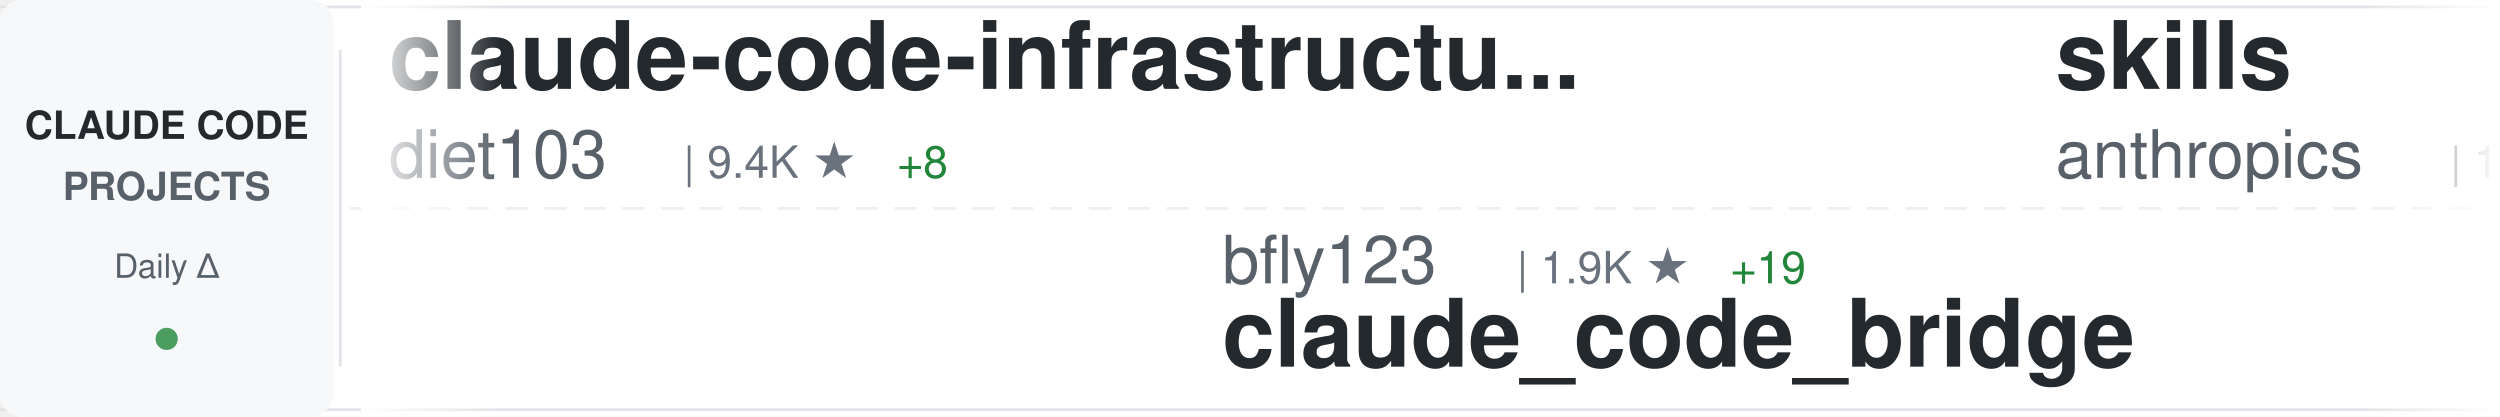
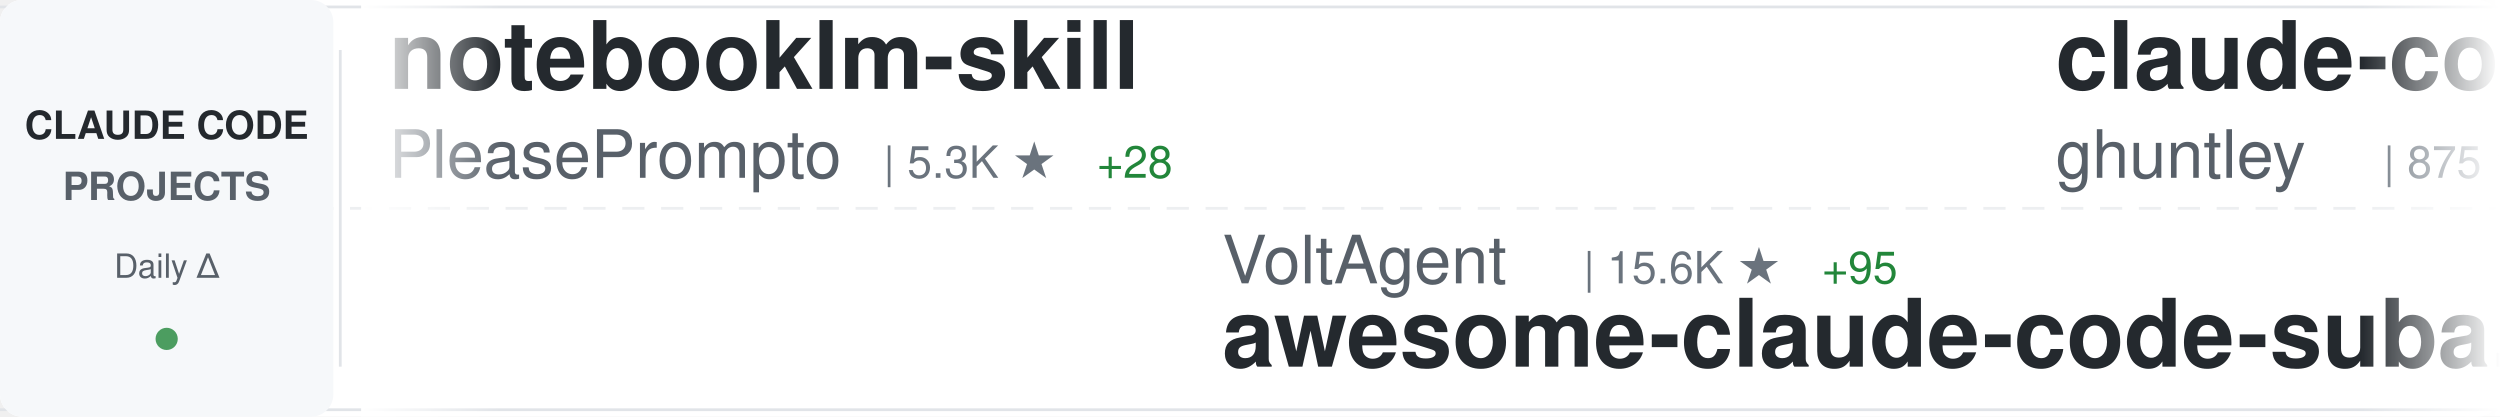
<svg xmlns="http://www.w3.org/2000/svg" width="900" height="150">
  <defs>
    <linearGradient id="awesomeLeftFade" x1="0%" y1="0%" x2="100%" y2="0%">
      <stop offset="0%" style="stop-color:#ffffff;stop-opacity:1" />
      <stop offset="100%" style="stop-color:#ffffff;stop-opacity:0" />
    </linearGradient>
    <linearGradient id="awesomeRightFade" x1="0%" y1="0%" x2="100%" y2="0%">
      <stop offset="0%" style="stop-color:#ffffff;stop-opacity:0" />
      <stop offset="100%" style="stop-color:#ffffff;stop-opacity:1" />
    </linearGradient>
  </defs>
  <rect width="900" height="150" fill="#ffffff" rx="8" />
  <rect x="0" y="2" width="900" height="1" fill="#e1e4e8" />
  <rect x="0" y="147" width="900" height="1" fill="#e1e4e8" />
  <line x1="0" y1="75" x2="900" y2="75" stroke="#e1e4e8" stroke-width="1" stroke-dasharray="8 6" opacity="0.6" />
  <rect x="0" y="0" width="120" height="150" fill="#f6f8fa" rx="8" />
  <text x="60" y="50" font-family="-apple-system, BlinkMacSystemFont, 'Segoe UI', Helvetica, Arial, sans-serif" font-size="14" font-weight="600" fill="#24292e" text-anchor="middle">CLAUDE CODE</text>
  <text x="60" y="72" font-family="-apple-system, BlinkMacSystemFont, 'Segoe UI', Helvetica, Arial, sans-serif" font-size="14" font-weight="600" fill="#586069" text-anchor="middle">PROJECTS</text>
  <text x="60" y="100" font-family="-apple-system, BlinkMacSystemFont, 'Segoe UI', Helvetica, Arial, sans-serif" font-size="12" font-weight="500" fill="#586069" text-anchor="middle">Daily Δ</text>
  <circle cx="60" cy="122" r="4" fill="#22863a" opacity="0.8" />
  <rect x="122" y="18" width="1" height="114" fill="#e1e4e8" />
  <clipPath id="awesomeTickerClip">
    <rect x="130" y="0" width="770" height="150" />
  </clipPath>
  <g clip-path="url(#awesomeTickerClip)">
    <g id="awesomeTickerItems">
      <animateTransform attributeName="transform" attributeType="XML" type="translate" from="0 0" to="-3000 0" dur="54s" repeatCount="indefinite" />
      <g transform="translate(0, 0)">
-         <text x="140" y="32" font-family="-apple-system, BlinkMacSystemFont, 'Segoe UI', Helvetica, Arial, sans-serif" font-size="34" font-weight="600" fill="#24292e">claude-code-infrastructu...</text>
-         <text x="140" y="64" font-family="-apple-system, BlinkMacSystemFont, 'Segoe UI', Helvetica, Arial, sans-serif" font-size="24" font-weight="400" fill="#586069">diet103</text>
-         <text x="246" y="64" font-family="-apple-system, BlinkMacSystemFont, 'Segoe UI', Helvetica, Arial, sans-serif" font-size="16" font-weight="500" fill="#6a737d">| 9.4K ★</text>
-         <text x="323" y="64" font-family="-apple-system, BlinkMacSystemFont, 'Segoe UI', Helvetica, Arial, sans-serif" font-size="16" font-weight="500" fill="#22863a"> +8</text>
+         <text x="140" y="32" font-family="-apple-system, BlinkMacSystemFont, 'Segoe UI', Helvetica, Arial, sans-serif" font-size="34" font-weight="600" fill="#24292e">notebooklm-skill</text>
+         <text x="140" y="64" font-family="-apple-system, BlinkMacSystemFont, 'Segoe UI', Helvetica, Arial, sans-serif" font-size="24" font-weight="400" fill="#586069">PleasePrompto</text>
+         <text x="318" y="64" font-family="-apple-system, BlinkMacSystemFont, 'Segoe UI', Helvetica, Arial, sans-serif" font-size="16" font-weight="500" fill="#6a737d">| 5.3K ★</text>
+         <text x="395" y="64" font-family="-apple-system, BlinkMacSystemFont, 'Segoe UI', Helvetica, Arial, sans-serif" font-size="16" font-weight="500" fill="#22863a"> +28</text>
      </g>
      <g transform="translate(300, 0)">
-         <text x="140" y="102" font-family="-apple-system, BlinkMacSystemFont, 'Segoe UI', Helvetica, Arial, sans-serif" font-size="24" font-weight="400" fill="#586069">bfly123</text>
-         <text x="246" y="102" font-family="-apple-system, BlinkMacSystemFont, 'Segoe UI', Helvetica, Arial, sans-serif" font-size="16" font-weight="500" fill="#6a737d">| 1.9K ★</text>
-         <text x="323" y="102" font-family="-apple-system, BlinkMacSystemFont, 'Segoe UI', Helvetica, Arial, sans-serif" font-size="16" font-weight="500" fill="#22863a"> +19</text>
-         <text x="140" y="132" font-family="-apple-system, BlinkMacSystemFont, 'Segoe UI', Helvetica, Arial, sans-serif" font-size="34" font-weight="600" fill="#24292e">claude_code_bridge</text>
+         <text x="140" y="102" font-family="-apple-system, BlinkMacSystemFont, 'Segoe UI', Helvetica, Arial, sans-serif" font-size="24" font-weight="400" fill="#586069">VoltAgent</text>
+         <text x="270" y="102" font-family="-apple-system, BlinkMacSystemFont, 'Segoe UI', Helvetica, Arial, sans-serif" font-size="16" font-weight="500" fill="#6a737d">| 15.6K ★</text>
+         <text x="356" y="102" font-family="-apple-system, BlinkMacSystemFont, 'Segoe UI', Helvetica, Arial, sans-serif" font-size="16" font-weight="500" fill="#22863a"> +95</text>
+         <text x="140" y="132" font-family="-apple-system, BlinkMacSystemFont, 'Segoe UI', Helvetica, Arial, sans-serif" font-size="34" font-weight="600" fill="#24292e">awesome-claude-code-suba...</text>
      </g>
      <g transform="translate(600, 0)">
-         <text x="140" y="32" font-family="-apple-system, BlinkMacSystemFont, 'Segoe UI', Helvetica, Arial, sans-serif" font-size="34" font-weight="600" fill="#24292e">skills</text>
-         <text x="140" y="64" font-family="-apple-system, BlinkMacSystemFont, 'Segoe UI', Helvetica, Arial, sans-serif" font-size="24" font-weight="400" fill="#586069">anthropics</text>
-         <text x="282" y="64" font-family="-apple-system, BlinkMacSystemFont, 'Segoe UI', Helvetica, Arial, sans-serif" font-size="16" font-weight="500" fill="#6a737d">| 105.7K ★</text>
-         <text x="377" y="64" font-family="-apple-system, BlinkMacSystemFont, 'Segoe UI', Helvetica, Arial, sans-serif" font-size="16" font-weight="500" fill="#22863a"> +639</text>
+         <text x="140" y="32" font-family="-apple-system, BlinkMacSystemFont, 'Segoe UI', Helvetica, Arial, sans-serif" font-size="34" font-weight="600" fill="#24292e">claude-code-source-code-...</text>
+         <text x="140" y="64" font-family="-apple-system, BlinkMacSystemFont, 'Segoe UI', Helvetica, Arial, sans-serif" font-size="24" font-weight="400" fill="#586069">ghuntley</text>
+         <text x="258" y="64" font-family="-apple-system, BlinkMacSystemFont, 'Segoe UI', Helvetica, Arial, sans-serif" font-size="16" font-weight="500" fill="#6a737d">| 875 ★</text>
+         <text x="326" y="64" font-family="-apple-system, BlinkMacSystemFont, 'Segoe UI', Helvetica, Arial, sans-serif" font-size="16" font-weight="500" fill="#22863a"> +1</text>
      </g>
      <g transform="translate(900, 0)">
-         <text x="140" y="102" font-family="-apple-system, BlinkMacSystemFont, 'Segoe UI', Helvetica, Arial, sans-serif" font-size="24" font-weight="400" fill="#586069">siteboon</text>
-         <text x="258" y="102" font-family="-apple-system, BlinkMacSystemFont, 'Segoe UI', Helvetica, Arial, sans-serif" font-size="16" font-weight="500" fill="#6a737d">| 9.1K ★</text>
-         <text x="335" y="102" font-family="-apple-system, BlinkMacSystemFont, 'Segoe UI', Helvetica, Arial, sans-serif" font-size="16" font-weight="500" fill="#22863a"> +37</text>
-         <text x="140" y="132" font-family="-apple-system, BlinkMacSystemFont, 'Segoe UI', Helvetica, Arial, sans-serif" font-size="34" font-weight="600" fill="#24292e">claudecodeui</text>
+         <text x="140" y="102" font-family="-apple-system, BlinkMacSystemFont, 'Segoe UI', Helvetica, Arial, sans-serif" font-size="24" font-weight="400" fill="#586069">pedrohcgs</text>
+         <text x="270" y="102" font-family="-apple-system, BlinkMacSystemFont, 'Segoe UI', Helvetica, Arial, sans-serif" font-size="16" font-weight="500" fill="#6a737d">| 796 ★</text>
+         <text x="338" y="102" font-family="-apple-system, BlinkMacSystemFont, 'Segoe UI', Helvetica, Arial, sans-serif" font-size="16" font-weight="500" fill="#22863a"> +9</text>
+         <text x="140" y="132" font-family="-apple-system, BlinkMacSystemFont, 'Segoe UI', Helvetica, Arial, sans-serif" font-size="34" font-weight="600" fill="#24292e">claude-code-my-workflow</text>
      </g>
      <g transform="translate(1200, 0)">
-         <text x="140" y="32" font-family="-apple-system, BlinkMacSystemFont, 'Segoe UI', Helvetica, Arial, sans-serif" font-size="34" font-weight="600" fill="#24292e">claude-code-chat</text>
-         <text x="140" y="64" font-family="-apple-system, BlinkMacSystemFont, 'Segoe UI', Helvetica, Arial, sans-serif" font-size="24" font-weight="400" fill="#586069">andrepimenta</text>
-         <text x="306" y="64" font-family="-apple-system, BlinkMacSystemFont, 'Segoe UI', Helvetica, Arial, sans-serif" font-size="16" font-weight="500" fill="#6a737d">| 1.0K ★</text>
+         <text x="140" y="32" font-family="-apple-system, BlinkMacSystemFont, 'Segoe UI', Helvetica, Arial, sans-serif" font-size="34" font-weight="600" fill="#24292e">claude-code-mcp</text>
+         <text x="140" y="64" font-family="-apple-system, BlinkMacSystemFont, 'Segoe UI', Helvetica, Arial, sans-serif" font-size="24" font-weight="400" fill="#586069">steipete</text>
+         <text x="258" y="64" font-family="-apple-system, BlinkMacSystemFont, 'Segoe UI', Helvetica, Arial, sans-serif" font-size="16" font-weight="500" fill="#6a737d">| 1.2K ★</text>
+         <text x="335" y="64" font-family="-apple-system, BlinkMacSystemFont, 'Segoe UI', Helvetica, Arial, sans-serif" font-size="16" font-weight="500" fill="#22863a"> +3</text>
      </g>
      <g transform="translate(1500, 0)">
-         <text x="140" y="102" font-family="-apple-system, BlinkMacSystemFont, 'Segoe UI', Helvetica, Arial, sans-serif" font-size="24" font-weight="400" fill="#586069">anthropics</text>
-         <text x="282" y="102" font-family="-apple-system, BlinkMacSystemFont, 'Segoe UI', Helvetica, Arial, sans-serif" font-size="16" font-weight="500" fill="#6a737d">| 2.0K ★</text>
-         <text x="359" y="102" font-family="-apple-system, BlinkMacSystemFont, 'Segoe UI', Helvetica, Arial, sans-serif" font-size="16" font-weight="500" fill="#22863a"> +37</text>
-         <text x="140" y="132" font-family="-apple-system, BlinkMacSystemFont, 'Segoe UI', Helvetica, Arial, sans-serif" font-size="34" font-weight="600" fill="#24292e">claude-agent-sdk-demos</text>
+         <text x="140" y="102" font-family="-apple-system, BlinkMacSystemFont, 'Segoe UI', Helvetica, Arial, sans-serif" font-size="24" font-weight="400" fill="#586069">wasabeef</text>
+         <text x="258" y="102" font-family="-apple-system, BlinkMacSystemFont, 'Segoe UI', Helvetica, Arial, sans-serif" font-size="16" font-weight="500" fill="#6a737d">| 1.1K ★</text>
+         <text x="335" y="102" font-family="-apple-system, BlinkMacSystemFont, 'Segoe UI', Helvetica, Arial, sans-serif" font-size="16" font-weight="500" fill="#22863a"> +1</text>
+         <text x="140" y="132" font-family="-apple-system, BlinkMacSystemFont, 'Segoe UI', Helvetica, Arial, sans-serif" font-size="34" font-weight="600" fill="#24292e">claude-code-cookbook</text>
      </g>
      <g transform="translate(1800, 0)">
-         <text x="140" y="32" font-family="-apple-system, BlinkMacSystemFont, 'Segoe UI', Helvetica, Arial, sans-serif" font-size="34" font-weight="600" fill="#24292e">claude-coder</text>
-         <text x="140" y="64" font-family="-apple-system, BlinkMacSystemFont, 'Segoe UI', Helvetica, Arial, sans-serif" font-size="24" font-weight="400" fill="#586069">kodu-ai</text>
-         <text x="246" y="64" font-family="-apple-system, BlinkMacSystemFont, 'Segoe UI', Helvetica, Arial, sans-serif" font-size="16" font-weight="500" fill="#6a737d">| 5.3K ★</text>
-         <text x="323" y="64" font-family="-apple-system, BlinkMacSystemFont, 'Segoe UI', Helvetica, Arial, sans-serif" font-size="16" font-weight="500" fill="#22863a"> +2</text>
+         <text x="140" y="32" font-family="-apple-system, BlinkMacSystemFont, 'Segoe UI', Helvetica, Arial, sans-serif" font-size="34" font-weight="600" fill="#24292e">awesome-claude-code-plug...</text>
+         <text x="140" y="64" font-family="-apple-system, BlinkMacSystemFont, 'Segoe UI', Helvetica, Arial, sans-serif" font-size="24" font-weight="400" fill="#586069">ccplugins</text>
+         <text x="270" y="64" font-family="-apple-system, BlinkMacSystemFont, 'Segoe UI', Helvetica, Arial, sans-serif" font-size="16" font-weight="500" fill="#6a737d">| 654 ★</text>
+         <text x="338" y="64" font-family="-apple-system, BlinkMacSystemFont, 'Segoe UI', Helvetica, Arial, sans-serif" font-size="16" font-weight="500" fill="#22863a"> +2</text>
      </g>
      <g transform="translate(2100, 0)">
-         <text x="140" y="102" font-family="-apple-system, BlinkMacSystemFont, 'Segoe UI', Helvetica, Arial, sans-serif" font-size="24" font-weight="400" fill="#586069">edmund-io</text>
-         <text x="270" y="102" font-family="-apple-system, BlinkMacSystemFont, 'Segoe UI', Helvetica, Arial, sans-serif" font-size="16" font-weight="500" fill="#6a737d">| 1.4K ★</text>
-         <text x="347" y="102" font-family="-apple-system, BlinkMacSystemFont, 'Segoe UI', Helvetica, Arial, sans-serif" font-size="16" font-weight="500" fill="#22863a"> +4</text>
-         <text x="140" y="132" font-family="-apple-system, BlinkMacSystemFont, 'Segoe UI', Helvetica, Arial, sans-serif" font-size="34" font-weight="600" fill="#24292e">edmunds-claude-code</text>
+         <text x="140" y="102" font-family="-apple-system, BlinkMacSystemFont, 'Segoe UI', Helvetica, Arial, sans-serif" font-size="24" font-weight="400" fill="#586069">ericbuess</text>
+         <text x="270" y="102" font-family="-apple-system, BlinkMacSystemFont, 'Segoe UI', Helvetica, Arial, sans-serif" font-size="16" font-weight="500" fill="#6a737d">| 761 ★</text>
+         <text x="338" y="102" font-family="-apple-system, BlinkMacSystemFont, 'Segoe UI', Helvetica, Arial, sans-serif" font-size="16" font-weight="500" fill="#22863a"> +1</text>
+         <text x="140" y="132" font-family="-apple-system, BlinkMacSystemFont, 'Segoe UI', Helvetica, Arial, sans-serif" font-size="34" font-weight="600" fill="#24292e">claude-code-docs</text>
      </g>
      <g transform="translate(2400, 0)">
-         <text x="140" y="32" font-family="-apple-system, BlinkMacSystemFont, 'Segoe UI', Helvetica, Arial, sans-serif" font-size="34" font-weight="600" fill="#24292e">Auto-claude-code-researc...</text>
-         <text x="140" y="64" font-family="-apple-system, BlinkMacSystemFont, 'Segoe UI', Helvetica, Arial, sans-serif" font-size="24" font-weight="400" fill="#586069">wanshuiyin</text>
-         <text x="282" y="64" font-family="-apple-system, BlinkMacSystemFont, 'Segoe UI', Helvetica, Arial, sans-serif" font-size="16" font-weight="500" fill="#6a737d">| 4.7K ★</text>
-         <text x="359" y="64" font-family="-apple-system, BlinkMacSystemFont, 'Segoe UI', Helvetica, Arial, sans-serif" font-size="16" font-weight="500" fill="#22863a"> +148</text>
+         <text x="140" y="32" font-family="-apple-system, BlinkMacSystemFont, 'Segoe UI', Helvetica, Arial, sans-serif" font-size="34" font-weight="600" fill="#24292e">claude-code-best-practic...</text>
+         <text x="140" y="64" font-family="-apple-system, BlinkMacSystemFont, 'Segoe UI', Helvetica, Arial, sans-serif" font-size="24" font-weight="400" fill="#586069">shanraisshan</text>
+         <text x="306" y="64" font-family="-apple-system, BlinkMacSystemFont, 'Segoe UI', Helvetica, Arial, sans-serif" font-size="16" font-weight="500" fill="#6a737d">| 24.7K ★</text>
+         <text x="392" y="64" font-family="-apple-system, BlinkMacSystemFont, 'Segoe UI', Helvetica, Arial, sans-serif" font-size="16" font-weight="500" fill="#22863a"> +1.0K</text>
      </g>
      <g transform="translate(2700, 0)">
-         <text x="140" y="102" font-family="-apple-system, BlinkMacSystemFont, 'Segoe UI', Helvetica, Arial, sans-serif" font-size="24" font-weight="400" fill="#586069">frankbria</text>
-         <text x="270" y="102" font-family="-apple-system, BlinkMacSystemFont, 'Segoe UI', Helvetica, Arial, sans-serif" font-size="16" font-weight="500" fill="#6a737d">| 8.3K ★</text>
-         <text x="347" y="102" font-family="-apple-system, BlinkMacSystemFont, 'Segoe UI', Helvetica, Arial, sans-serif" font-size="16" font-weight="500" fill="#22863a"> +20</text>
-         <text x="140" y="132" font-family="-apple-system, BlinkMacSystemFont, 'Segoe UI', Helvetica, Arial, sans-serif" font-size="34" font-weight="600" fill="#24292e">ralph-claude-code</text>
+         <text x="140" y="102" font-family="-apple-system, BlinkMacSystemFont, 'Segoe UI', Helvetica, Arial, sans-serif" font-size="24" font-weight="400" fill="#586069">https-deeplearning-ai</text>
+         <text x="414" y="102" font-family="-apple-system, BlinkMacSystemFont, 'Segoe UI', Helvetica, Arial, sans-serif" font-size="16" font-weight="500" fill="#6a737d">| 467 ★</text>
+         <text x="482" y="102" font-family="-apple-system, BlinkMacSystemFont, 'Segoe UI', Helvetica, Arial, sans-serif" font-size="16" font-weight="500" fill="#22863a"> +2</text>
+         <text x="140" y="132" font-family="-apple-system, BlinkMacSystemFont, 'Segoe UI', Helvetica, Arial, sans-serif" font-size="34" font-weight="600" fill="#24292e">sc-claude-code-files</text>
      </g>
      <g transform="translate(3000, 0)">
-         <text x="140" y="32" font-family="-apple-system, BlinkMacSystemFont, 'Segoe UI', Helvetica, Arial, sans-serif" font-size="34" font-weight="600" fill="#24292e">claude-code-infrastructu...</text>
-         <text x="140" y="64" font-family="-apple-system, BlinkMacSystemFont, 'Segoe UI', Helvetica, Arial, sans-serif" font-size="24" font-weight="400" fill="#586069">diet103</text>
-         <text x="246" y="64" font-family="-apple-system, BlinkMacSystemFont, 'Segoe UI', Helvetica, Arial, sans-serif" font-size="16" font-weight="500" fill="#6a737d">| 9.4K ★</text>
-         <text x="323" y="64" font-family="-apple-system, BlinkMacSystemFont, 'Segoe UI', Helvetica, Arial, sans-serif" font-size="16" font-weight="500" fill="#22863a"> +8</text>
+         <text x="140" y="32" font-family="-apple-system, BlinkMacSystemFont, 'Segoe UI', Helvetica, Arial, sans-serif" font-size="34" font-weight="600" fill="#24292e">notebooklm-skill</text>
+         <text x="140" y="64" font-family="-apple-system, BlinkMacSystemFont, 'Segoe UI', Helvetica, Arial, sans-serif" font-size="24" font-weight="400" fill="#586069">PleasePrompto</text>
+         <text x="318" y="64" font-family="-apple-system, BlinkMacSystemFont, 'Segoe UI', Helvetica, Arial, sans-serif" font-size="16" font-weight="500" fill="#6a737d">| 5.3K ★</text>
+         <text x="395" y="64" font-family="-apple-system, BlinkMacSystemFont, 'Segoe UI', Helvetica, Arial, sans-serif" font-size="16" font-weight="500" fill="#22863a"> +28</text>
      </g>
      <g transform="translate(3300, 0)">
-         <text x="140" y="102" font-family="-apple-system, BlinkMacSystemFont, 'Segoe UI', Helvetica, Arial, sans-serif" font-size="24" font-weight="400" fill="#586069">bfly123</text>
-         <text x="246" y="102" font-family="-apple-system, BlinkMacSystemFont, 'Segoe UI', Helvetica, Arial, sans-serif" font-size="16" font-weight="500" fill="#6a737d">| 1.9K ★</text>
-         <text x="323" y="102" font-family="-apple-system, BlinkMacSystemFont, 'Segoe UI', Helvetica, Arial, sans-serif" font-size="16" font-weight="500" fill="#22863a"> +19</text>
-         <text x="140" y="132" font-family="-apple-system, BlinkMacSystemFont, 'Segoe UI', Helvetica, Arial, sans-serif" font-size="34" font-weight="600" fill="#24292e">claude_code_bridge</text>
+         <text x="140" y="102" font-family="-apple-system, BlinkMacSystemFont, 'Segoe UI', Helvetica, Arial, sans-serif" font-size="24" font-weight="400" fill="#586069">VoltAgent</text>
+         <text x="270" y="102" font-family="-apple-system, BlinkMacSystemFont, 'Segoe UI', Helvetica, Arial, sans-serif" font-size="16" font-weight="500" fill="#6a737d">| 15.6K ★</text>
+         <text x="356" y="102" font-family="-apple-system, BlinkMacSystemFont, 'Segoe UI', Helvetica, Arial, sans-serif" font-size="16" font-weight="500" fill="#22863a"> +95</text>
+         <text x="140" y="132" font-family="-apple-system, BlinkMacSystemFont, 'Segoe UI', Helvetica, Arial, sans-serif" font-size="34" font-weight="600" fill="#24292e">awesome-claude-code-suba...</text>
      </g>
      <g transform="translate(3600, 0)">
-         <text x="140" y="32" font-family="-apple-system, BlinkMacSystemFont, 'Segoe UI', Helvetica, Arial, sans-serif" font-size="34" font-weight="600" fill="#24292e">skills</text>
-         <text x="140" y="64" font-family="-apple-system, BlinkMacSystemFont, 'Segoe UI', Helvetica, Arial, sans-serif" font-size="24" font-weight="400" fill="#586069">anthropics</text>
-         <text x="282" y="64" font-family="-apple-system, BlinkMacSystemFont, 'Segoe UI', Helvetica, Arial, sans-serif" font-size="16" font-weight="500" fill="#6a737d">| 105.7K ★</text>
-         <text x="377" y="64" font-family="-apple-system, BlinkMacSystemFont, 'Segoe UI', Helvetica, Arial, sans-serif" font-size="16" font-weight="500" fill="#22863a"> +639</text>
+         <text x="140" y="32" font-family="-apple-system, BlinkMacSystemFont, 'Segoe UI', Helvetica, Arial, sans-serif" font-size="34" font-weight="600" fill="#24292e">claude-code-source-code-...</text>
+         <text x="140" y="64" font-family="-apple-system, BlinkMacSystemFont, 'Segoe UI', Helvetica, Arial, sans-serif" font-size="24" font-weight="400" fill="#586069">ghuntley</text>
+         <text x="258" y="64" font-family="-apple-system, BlinkMacSystemFont, 'Segoe UI', Helvetica, Arial, sans-serif" font-size="16" font-weight="500" fill="#6a737d">| 875 ★</text>
+         <text x="326" y="64" font-family="-apple-system, BlinkMacSystemFont, 'Segoe UI', Helvetica, Arial, sans-serif" font-size="16" font-weight="500" fill="#22863a"> +1</text>
      </g>
      <g transform="translate(3900, 0)">
-         <text x="140" y="102" font-family="-apple-system, BlinkMacSystemFont, 'Segoe UI', Helvetica, Arial, sans-serif" font-size="24" font-weight="400" fill="#586069">siteboon</text>
-         <text x="258" y="102" font-family="-apple-system, BlinkMacSystemFont, 'Segoe UI', Helvetica, Arial, sans-serif" font-size="16" font-weight="500" fill="#6a737d">| 9.1K ★</text>
-         <text x="335" y="102" font-family="-apple-system, BlinkMacSystemFont, 'Segoe UI', Helvetica, Arial, sans-serif" font-size="16" font-weight="500" fill="#22863a"> +37</text>
-         <text x="140" y="132" font-family="-apple-system, BlinkMacSystemFont, 'Segoe UI', Helvetica, Arial, sans-serif" font-size="34" font-weight="600" fill="#24292e">claudecodeui</text>
+         <text x="140" y="102" font-family="-apple-system, BlinkMacSystemFont, 'Segoe UI', Helvetica, Arial, sans-serif" font-size="24" font-weight="400" fill="#586069">pedrohcgs</text>
+         <text x="270" y="102" font-family="-apple-system, BlinkMacSystemFont, 'Segoe UI', Helvetica, Arial, sans-serif" font-size="16" font-weight="500" fill="#6a737d">| 796 ★</text>
+         <text x="338" y="102" font-family="-apple-system, BlinkMacSystemFont, 'Segoe UI', Helvetica, Arial, sans-serif" font-size="16" font-weight="500" fill="#22863a"> +9</text>
+         <text x="140" y="132" font-family="-apple-system, BlinkMacSystemFont, 'Segoe UI', Helvetica, Arial, sans-serif" font-size="34" font-weight="600" fill="#24292e">claude-code-my-workflow</text>
      </g>
    </g>
  </g>
  <rect x="130" y="0" width="50" height="150" fill="url(#awesomeLeftFade)" />
  <rect x="850" y="0" width="50" height="150" fill="url(#awesomeRightFade)" />
</svg>
